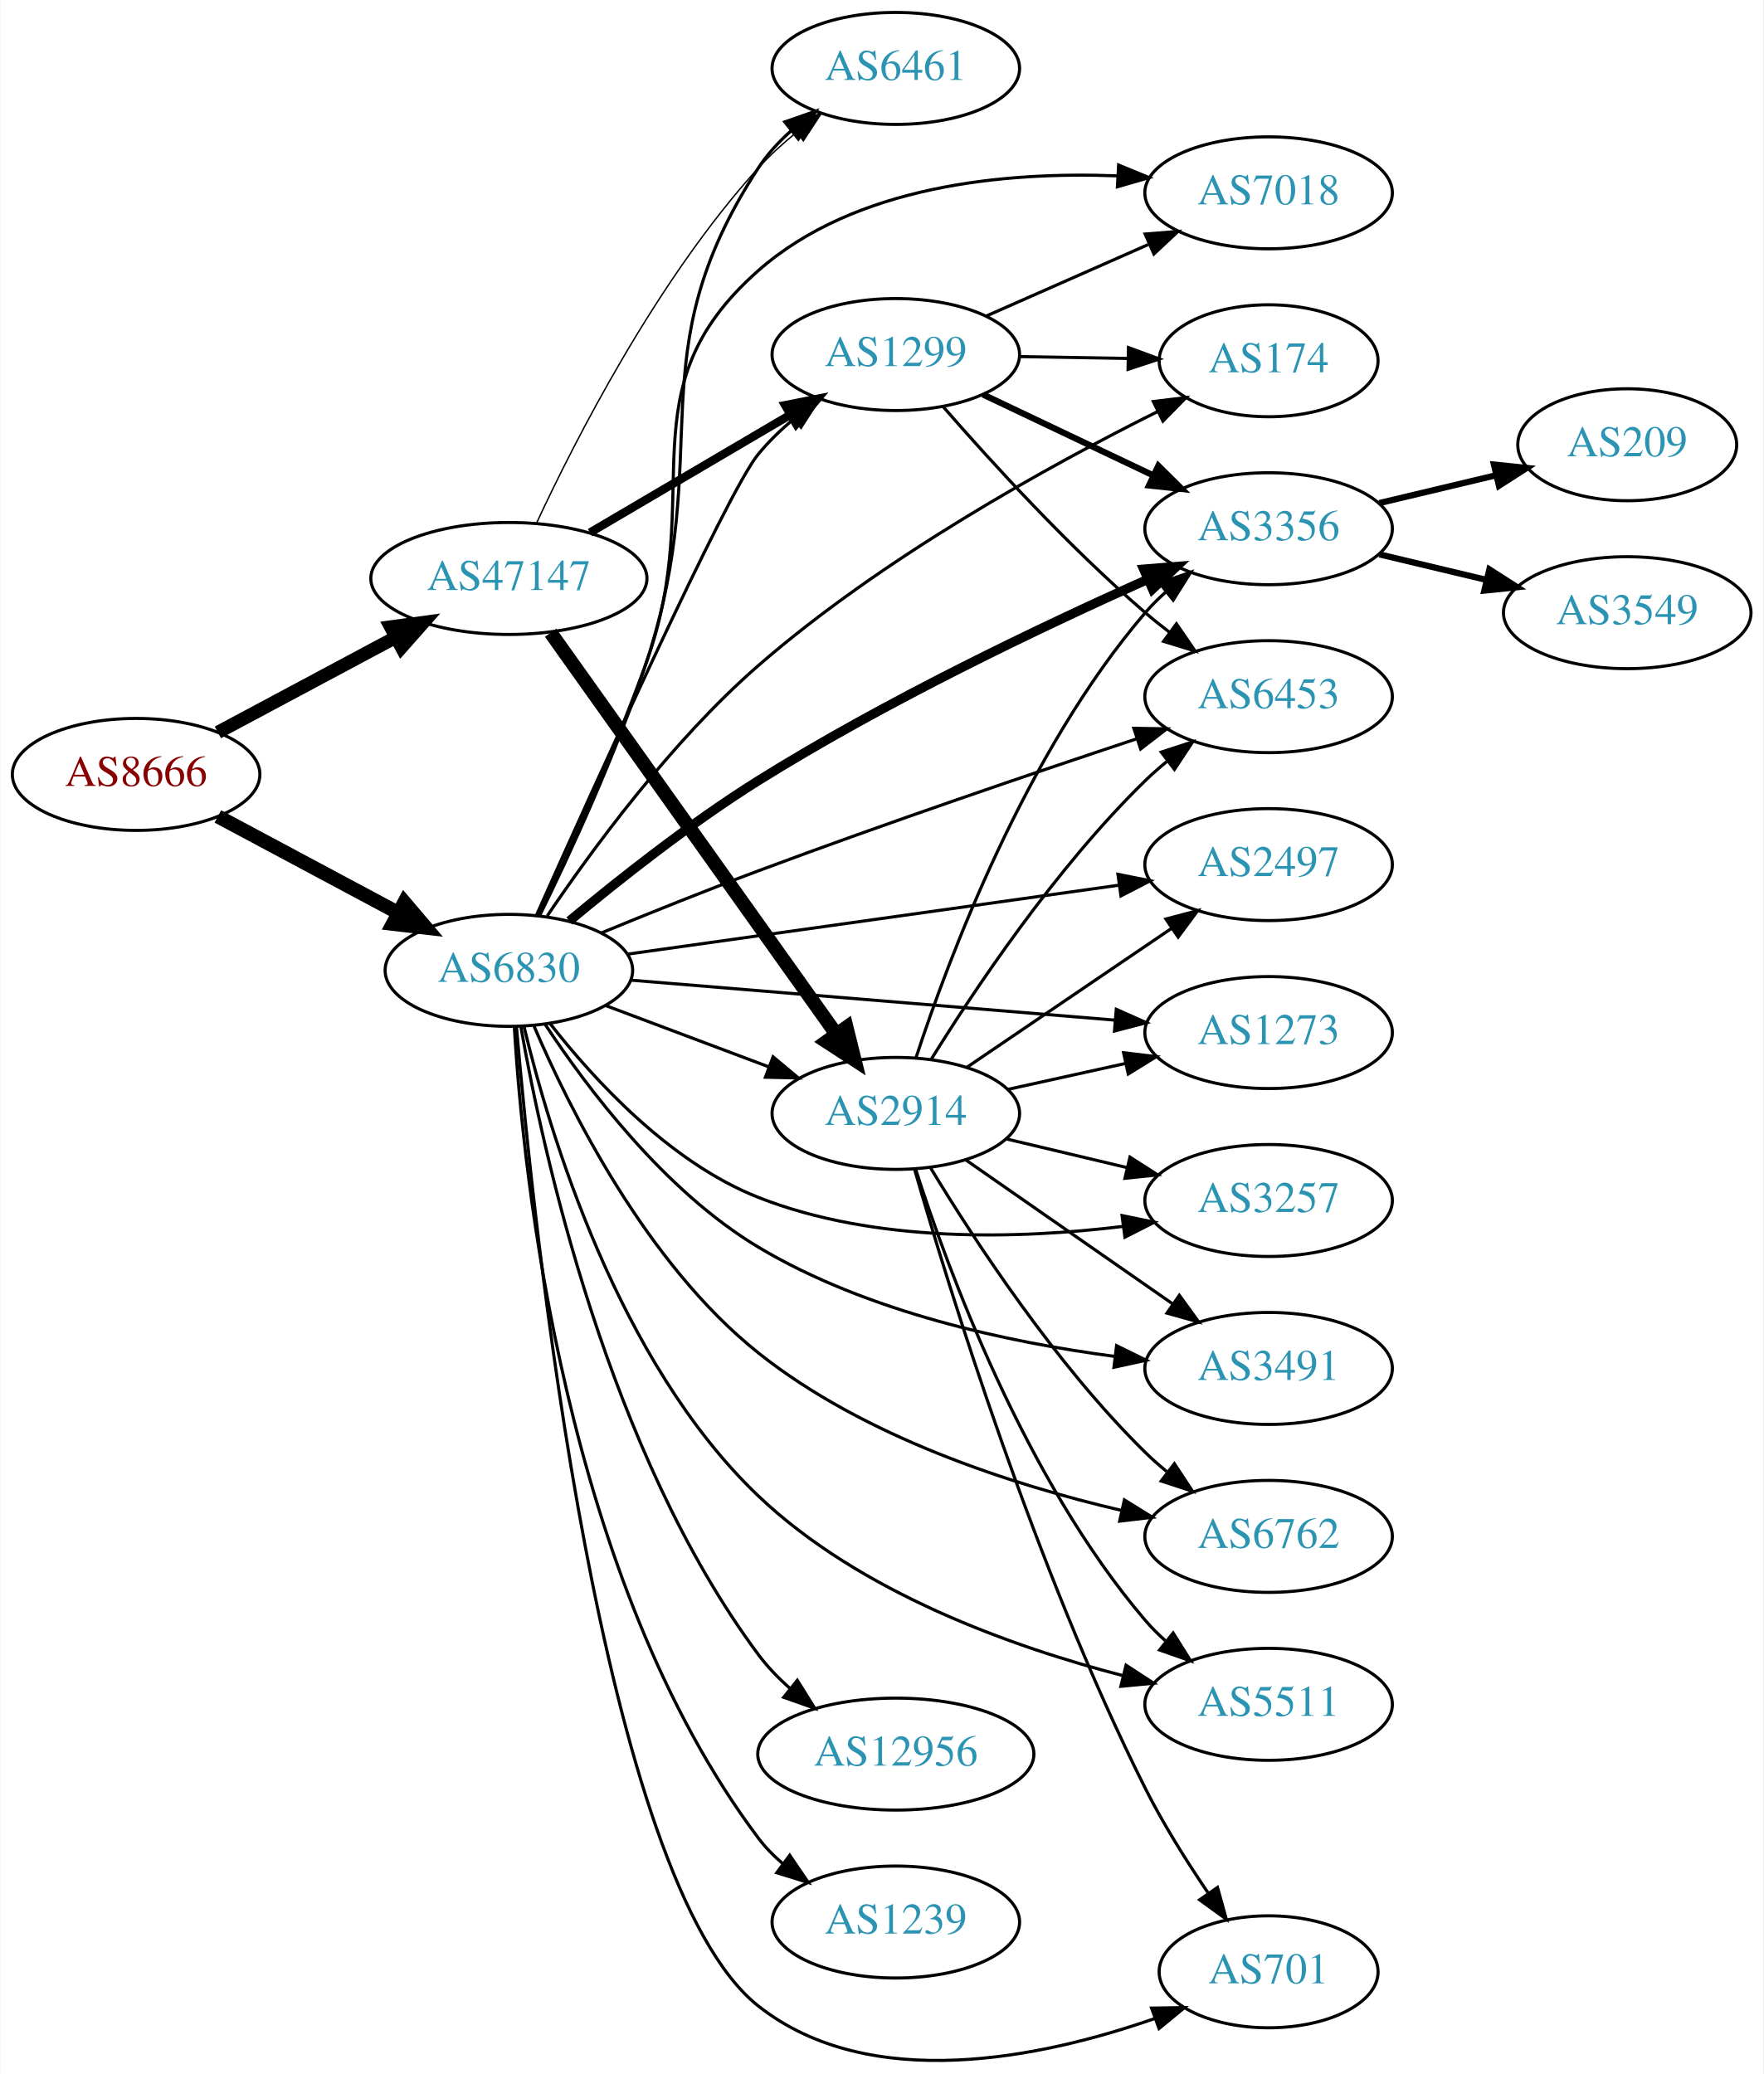
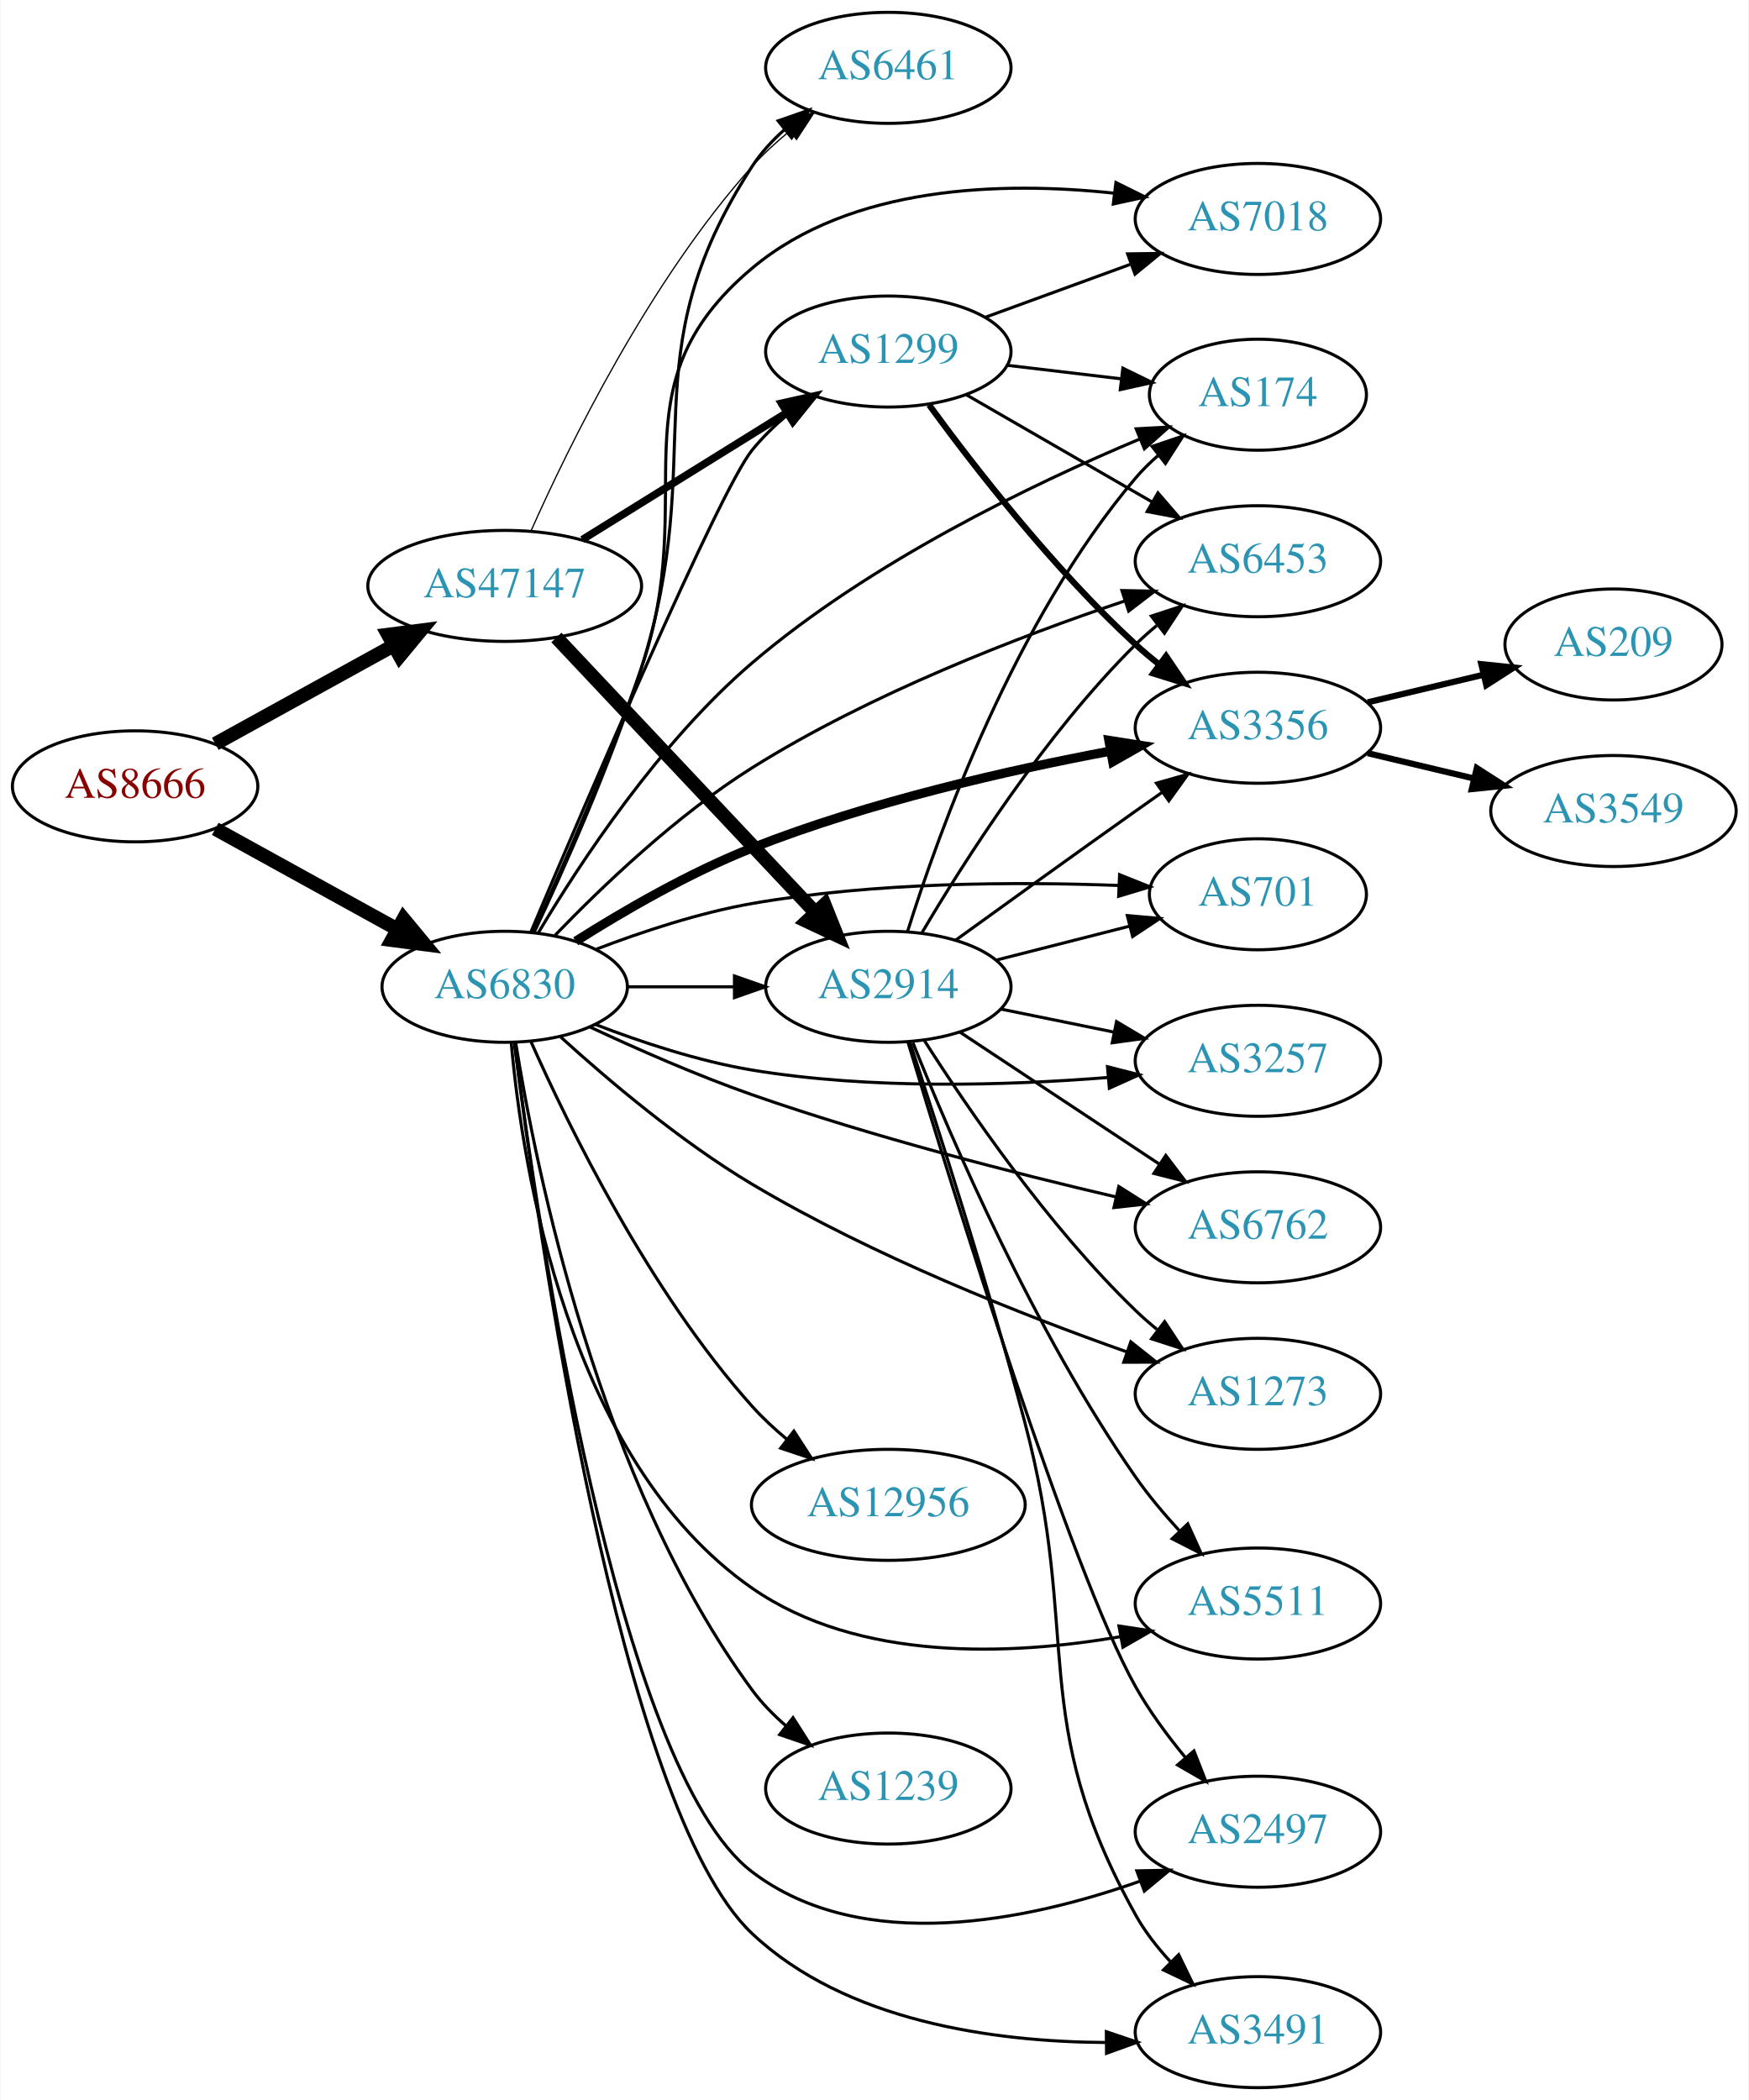
- <svg xmlns="http://www.w3.org/2000/svg" xmlns:xlink="http://www.w3.org/1999/xlink" width="567pt" height="667pt" viewBox="0.00 0.00 566.66 666.86">
-   <g id="graph0" class="graph" transform="scale(1 1) rotate(0) translate(4 662.859)">
-     <polygon fill="white" stroke="none" points="-4,4 -4,-662.859 562.663,-662.859 562.663,4 -4,4" />
+ <svg xmlns="http://www.w3.org/2000/svg" xmlns:xlink="http://www.w3.org/1999/xlink" width="567pt" height="681pt" viewBox="0.00 0.00 566.66 681.00">
+   <g id="graph0" class="graph" transform="scale(1 1) rotate(0) translate(4 677)">
+     <polygon fill="white" stroke="none" points="-4,4 -4,-677 562.663,-677 562.663,4 -4,4" />
    <g id="node1" class="node">
      <g id="a_node1">
        <a xlink:href="/asn/8666" xlink:title="AS8666 ~ FiberLink GmbH [AT]">
-           <ellipse fill="#ffffff" stroke="black" cx="39.647" cy="-413.859" rx="39.794" ry="18" />
-           <text text-anchor="middle" x="39.647" y="-410.159" font-family="Times,serif" font-size="14.00" fill="#880000">AS8666</text>
+           <ellipse fill="#ffffff" stroke="black" cx="39.647" cy="-422" rx="39.794" ry="18" />
+           <text text-anchor="middle" x="39.647" y="-418.3" font-family="Times,serif" font-size="14.00" fill="#880000">AS8666</text>
        </a>
      </g>
    </g>
    <g id="node2" class="node">
      <g id="a_node2">
        <a xlink:href="/asn/6830" xlink:title="AS6830 ~ LGI-UPC [AT]">
-           <ellipse fill="#ffffff" stroke="black" cx="159.489" cy="-350.859" rx="39.794" ry="18" />
-           <text text-anchor="middle" x="159.489" y="-347.159" font-family="Times,serif" font-size="14.00" fill="#2c94b3">AS6830</text>
+           <ellipse fill="#ffffff" stroke="black" cx="159.489" cy="-357" rx="39.794" ry="18" />
+           <text text-anchor="middle" x="159.489" y="-353.3" font-family="Times,serif" font-size="14.00" fill="#2c94b3">AS6830</text>
        </a>
      </g>
    </g>
    <g id="edge1" class="edge">
-       <path fill="none" stroke="black" stroke-width="4.5" d="M65.927,-400.344C82.82,-391.312 105.262,-379.314 123.818,-369.394" />
-       <polygon fill="black" stroke="black" stroke-width="4.5" points="125.882,-372.756 132.844,-364.569 122.169,-365.811 125.882,-372.756" />
+       <path fill="none" stroke="black" stroke-width="4.5" d="M65.638,-408.215C82.824,-398.736 105.852,-386.034 124.675,-375.651" />
+       <polygon fill="black" stroke="black" stroke-width="4.5" points="126.679,-379.043 133.534,-370.765 122.876,-372.147 126.679,-379.043" />
    </g>
    <g id="node3" class="node">
      <g id="a_node3">
        <a xlink:href="/asn/47147" xlink:title="AS47147 ~ ANEXIA Internetdienstleistungs GmbH [AT]">
-           <ellipse fill="#ffffff" stroke="black" cx="159.489" cy="-476.859" rx="44.393" ry="18" />
-           <text text-anchor="middle" x="159.489" y="-473.159" font-family="Times,serif" font-size="14.00" fill="#2c94b3">AS47147</text>
+           <ellipse fill="#ffffff" stroke="black" cx="159.489" cy="-487" rx="44.393" ry="18" />
+           <text text-anchor="middle" x="159.489" y="-483.3" font-family="Times,serif" font-size="14.00" fill="#2c94b3">AS47147</text>
        </a>
      </g>
    </g>
    <g id="edge2" class="edge">
-       <path fill="none" stroke="black" stroke-width="4.25" d="M65.927,-427.374C82.589,-436.282 104.648,-448.075 123.053,-457.914" />
-       <polygon fill="black" stroke="black" stroke-width="4.25" points="121.452,-461.275 132.025,-462.71 124.959,-454.716 121.452,-461.275" />
+       <path fill="none" stroke="black" stroke-width="4.5" d="M65.638,-435.785C82.475,-445.072 104.921,-457.453 123.525,-467.715" />
+       <polygon fill="black" stroke="black" stroke-width="4.5" points="121.65,-471.177 132.309,-472.559 125.454,-464.282 121.65,-471.177" />
    </g>
    <g id="node4" class="node">
      <g id="a_node4">
-         <a xlink:href="/asn/7018" xlink:title="AS7018 ~ AT&amp;T Services, Inc. [US]">
-           <ellipse fill="#ffffff" stroke="black" cx="403.724" cy="-600.859" rx="39.794" ry="18" />
-           <text text-anchor="middle" x="403.724" y="-597.159" font-family="Times,serif" font-size="14.00" fill="#2c94b3">AS7018</text>
+         <a xlink:href="/asn/6461" xlink:title="AS6461 ~ Zayo Bandwidth [US]">
+           <ellipse fill="#ffffff" stroke="black" cx="283.881" cy="-655" rx="39.794" ry="18" />
+           <text text-anchor="middle" x="283.881" y="-651.3" font-family="Times,serif" font-size="14.00" fill="#2c94b3">AS6461</text>
        </a>
      </g>
    </g>
    <g id="edge3" class="edge">
-       <path fill="none" stroke="black" d="M169.018,-368.455C178.304,-388.03 193.225,-420.739 203.685,-449.859 223.374,-504.67 195.989,-537.354 239.685,-575.859 270.875,-603.343 319.119,-607.695 355.046,-606.313" />
-       <polygon fill="black" stroke="black" points="355.503,-609.793 365.297,-605.752 355.121,-602.803 355.503,-609.793" />
+       <path fill="none" stroke="black" d="M168.971,-374.499C178.494,-394.706 193.892,-429.134 203.685,-460 226.122,-530.716 199.32,-560.752 239.685,-623 242.532,-627.39 246.203,-631.392 250.202,-634.965" />
+       <polygon fill="black" stroke="black" points="248.158,-637.812 258.163,-641.298 252.516,-632.334 248.158,-637.812" />
    </g>
    <g id="node5" class="node">
      <g id="a_node5">
-         <a xlink:href="/asn/12956" xlink:title="AS12956 ~ TELXIUS [ES]">
-           <ellipse fill="#ffffff" stroke="black" cx="283.881" cy="-98.859" rx="44.393" ry="18" />
-           <text text-anchor="middle" x="283.881" y="-95.159" font-family="Times,serif" font-size="14.00" fill="#2c94b3">AS12956</text>
+         <a xlink:href="/asn/6453" xlink:title="AS6453 ~ TATA COMMUNICATIONS (AMERICA) INC [US]">
+           <ellipse fill="#ffffff" stroke="black" cx="403.724" cy="-495" rx="39.794" ry="18" />
+           <text text-anchor="middle" x="403.724" y="-491.3" font-family="Times,serif" font-size="14.00" fill="#2c94b3">AS6453</text>
        </a>
      </g>
    </g>
    <g id="edge4" class="edge">
-       <path fill="none" stroke="black" d="M163.298,-332.937C170.259,-293.152 191.362,-195.847 239.685,-130.859 242.595,-126.945 246.116,-123.297 249.878,-119.967" />
-       <polygon fill="black" stroke="black" points="252.208,-122.586 257.82,-113.599 247.829,-117.124 252.208,-122.586" />
+       <path fill="none" stroke="black" d="M175.843,-373.728C190.905,-389.378 215.128,-412.591 239.685,-428 278.023,-452.057 326.481,-470.68 360.57,-482.118" />
+       <polygon fill="black" stroke="black" points="359.628,-485.493 370.221,-485.294 361.816,-478.843 359.628,-485.493" />
    </g>
    <g id="node6" class="node">
      <g id="a_node6">
-         <a xlink:href="/asn/3356" xlink:title="AS3356 ~ Level 3 Parent, LLC [US]">
-           <ellipse fill="#ffffff" stroke="black" cx="403.724" cy="-492.859" rx="39.794" ry="18" />
-           <text text-anchor="middle" x="403.724" y="-489.159" font-family="Times,serif" font-size="14.00" fill="#2c94b3">AS3356</text>
+         <a xlink:href="/asn/6762" xlink:title="AS6762 ~ TELECOM ITALIA SPARKLE S.p.A. [IT]">
+           <ellipse fill="#ffffff" stroke="black" cx="403.724" cy="-279" rx="39.794" ry="18" />
+           <text text-anchor="middle" x="403.724" y="-275.3" font-family="Times,serif" font-size="14.00" fill="#2c94b3">AS6762</text>
        </a>
      </g>
    </g>
    <g id="edge5" class="edge">
-       <path fill="none" stroke="black" stroke-width="3" d="M178.938,-366.736C194.527,-379.735 217.758,-398.151 239.685,-411.859 280.664,-437.477 330.855,-461.389 364.635,-476.494" />
-       <polygon fill="black" stroke="black" stroke-width="3" points="363.573,-479.852 374.133,-480.703 366.409,-473.452 363.573,-479.852" />
+       <path fill="none" stroke="black" d="M187.187,-343.935C202.346,-336.839 221.81,-328.263 239.685,-322 278.867,-308.272 324.677,-296.557 357.743,-288.838" />
+       <polygon fill="black" stroke="black" points="358.616,-292.229 367.575,-286.573 357.044,-285.407 358.616,-292.229" />
    </g>
    <g id="node7" class="node">
      <g id="a_node7">
-         <a xlink:href="/asn/5511" xlink:title="AS5511 ~ Orange S.A. [FR]">
-           <ellipse fill="#ffffff" stroke="black" cx="403.724" cy="-114.859" rx="39.794" ry="18" />
-           <text text-anchor="middle" x="403.724" y="-111.159" font-family="Times,serif" font-size="14.00" fill="#2c94b3">AS5511</text>
+         <a xlink:href="/asn/12956" xlink:title="AS12956 ~ TELXIUS [ES]">
+           <ellipse fill="#ffffff" stroke="black" cx="283.881" cy="-189" rx="44.393" ry="18" />
+           <text text-anchor="middle" x="283.881" y="-185.3" font-family="Times,serif" font-size="14.00" fill="#2c94b3">AS12956</text>
        </a>
      </g>
    </g>
    <g id="edge6" class="edge">
-       <path fill="none" stroke="black" d="M164.355,-332.765C172.503,-298.762 194.527,-224.885 239.685,-181.859 272.29,-150.792 321.287,-133.303 357.055,-124.046" />
-       <polygon fill="black" stroke="black" points="357.897,-127.443 366.768,-121.65 356.22,-120.647 357.897,-127.443" />
+       <path fill="none" stroke="black" d="M167.999,-339.218C180.194,-311.741 206.332,-258.25 239.685,-221 243.1,-217.187 247.033,-213.539 251.108,-210.16" />
+       <polygon fill="black" stroke="black" points="253.262,-212.918 259.016,-204.022 248.97,-207.389 253.262,-212.918" />
    </g>
    <g id="node8" class="node">
      <g id="a_node8">
-         <a xlink:href="/asn/701" xlink:title="AS701 ~ UUNET [US]">
-           <ellipse fill="#ffffff" stroke="black" cx="403.724" cy="-28.859" rx="35.194" ry="18" />
-           <text text-anchor="middle" x="403.724" y="-25.159" font-family="Times,serif" font-size="14.00" fill="#2c94b3">AS701</text>
+         <a xlink:href="/asn/3356" xlink:title="AS3356 ~ Level 3 Parent, LLC [US]">
+           <ellipse fill="#ffffff" stroke="black" cx="403.724" cy="-441" rx="39.794" ry="18" />
+           <text text-anchor="middle" x="403.724" y="-437.3" font-family="Times,serif" font-size="14.00" fill="#2c94b3">AS3356</text>
        </a>
      </g>
    </g>
    <g id="edge7" class="edge">
-       <path fill="none" stroke="black" d="M161.921,-332.811C167.366,-269.305 189.094,-57.829 239.685,-17.859 275.598,10.515 330.998,-1.242 367.06,-13.818" />
-       <polygon fill="black" stroke="black" points="366.093,-17.192 376.687,-17.354 368.507,-10.621 366.093,-17.192" />
+       <path fill="none" stroke="black" stroke-width="3" d="M182.517,-371.764C197.957,-381.541 219.385,-393.991 239.685,-402 277.592,-416.954 322.805,-427.217 355.992,-433.447" />
+       <polygon fill="black" stroke="black" stroke-width="3" points="355.419,-436.9 365.885,-435.251 356.675,-430.013 355.419,-436.9" />
    </g>
    <g id="node9" class="node">
      <g id="a_node9">
-         <a xlink:href="/asn/1273" xlink:title="AS1273 ~ Vodafone Group PLC [EU]">
-           <ellipse fill="#ffffff" stroke="black" cx="403.724" cy="-330.859" rx="39.794" ry="18" />
-           <text text-anchor="middle" x="403.724" y="-327.159" font-family="Times,serif" font-size="14.00" fill="#2c94b3">AS1273</text>
+         <a xlink:href="/asn/5511" xlink:title="AS5511 ~ Orange S.A. [FR]">
+           <ellipse fill="#ffffff" stroke="black" cx="403.724" cy="-157" rx="39.794" ry="18" />
+           <text text-anchor="middle" x="403.724" y="-153.3" font-family="Times,serif" font-size="14.00" fill="#2c94b3">AS5511</text>
        </a>
      </g>
    </g>
    <g id="edge8" class="edge">
-       <path fill="none" stroke="black" d="M198.605,-347.712C240.72,-344.234 308.633,-338.627 354.438,-334.845" />
-       <polygon fill="black" stroke="black" points="354.753,-338.331 364.431,-334.02 354.177,-331.355 354.753,-338.331" />
+       <path fill="none" stroke="black" d="M161.615,-338.781C165.175,-298.8 179.845,-203.631 239.685,-162 274.278,-137.934 323.745,-140.157 359.104,-146.238" />
+       <polygon fill="black" stroke="black" points="358.659,-149.716 369.135,-148.13 359.957,-142.837 358.659,-149.716" />
    </g>
    <g id="node10" class="node">
      <g id="a_node10">
-         <a xlink:href="/asn/6762" xlink:title="AS6762 ~ TELECOM ITALIA SPARKLE S.p.A. [IT]">
-           <ellipse fill="#ffffff" stroke="black" cx="403.724" cy="-168.859" rx="39.794" ry="18" />
-           <text text-anchor="middle" x="403.724" y="-165.159" font-family="Times,serif" font-size="14.00" fill="#2c94b3">AS6762</text>
+         <a xlink:href="/asn/174" xlink:title="AS174 ~ Cogent Communications [US]">
+           <ellipse fill="#ffffff" stroke="black" cx="403.724" cy="-549" rx="35.194" ry="18" />
+           <text text-anchor="middle" x="403.724" y="-545.3" font-family="Times,serif" font-size="14.00" fill="#2c94b3">AS174</text>
        </a>
      </g>
    </g>
    <g id="edge9" class="edge">
-       <path fill="none" stroke="black" d="M167.455,-333.19C178.76,-306.684 203.54,-256.671 239.685,-227.859 273.749,-200.706 321.401,-185.398 356.393,-177.22" />
-       <polygon fill="black" stroke="black" points="357.359,-180.591 366.36,-175.002 355.838,-173.758 357.359,-180.591" />
+       <path fill="none" stroke="black" d="M170.366,-374.471C183.754,-396.953 209.488,-436.182 239.685,-462 277.912,-494.683 330.457,-519.962 365.452,-534.649" />
+       <polygon fill="black" stroke="black" points="364.25,-537.939 374.83,-538.508 366.914,-531.466 364.25,-537.939" />
    </g>
    <g id="node11" class="node">
      <g id="a_node11">
-         <a xlink:href="/asn/6461" xlink:title="AS6461 ~ Zayo Bandwidth [US]">
-           <ellipse fill="#ffffff" stroke="black" cx="283.881" cy="-640.859" rx="39.794" ry="18" />
-           <text text-anchor="middle" x="283.881" y="-637.159" font-family="Times,serif" font-size="14.00" fill="#2c94b3">AS6461</text>
+         <a xlink:href="/asn/2497" xlink:title="AS2497 ~ Internet Initiative Japan Inc. [JP]">
+           <ellipse fill="#ffffff" stroke="black" cx="403.724" cy="-83" rx="39.794" ry="18" />
+           <text text-anchor="middle" x="403.724" y="-79.3" font-family="Times,serif" font-size="14.00" fill="#2c94b3">AS2497</text>
        </a>
      </g>
    </g>
    <g id="edge10" class="edge">
-       <path fill="none" stroke="black" d="M169.327,-368.349C178.883,-387.831 194.039,-420.459 203.685,-449.859 226.274,-518.703 200.103,-548.171 239.685,-608.859 242.543,-613.241 246.222,-617.239 250.223,-620.81" />
-       <polygon fill="black" stroke="black" points="248.181,-623.658 258.187,-627.141 252.537,-618.178 248.181,-623.658" />
+       <path fill="none" stroke="black" d="M162.683,-338.66C170.026,-280.716 195.785,-103.427 239.685,-70 275.513,-42.719 329.52,-54.228 365.433,-66.936" />
+       <polygon fill="black" stroke="black" points="364.46,-70.308 375.052,-70.521 366.904,-63.749 364.46,-70.308" />
    </g>
    <g id="node12" class="node">
      <g id="a_node12">
-         <a xlink:href="/asn/2914" xlink:title="AS2914 ~ NTT America, Inc. [US]">
-           <ellipse fill="#ffffff" stroke="black" cx="283.881" cy="-304.859" rx="39.794" ry="18" />
-           <text text-anchor="middle" x="283.881" y="-301.159" font-family="Times,serif" font-size="14.00" fill="#2c94b3">AS2914</text>
+         <a xlink:href="/asn/7018" xlink:title="AS7018 ~ AT&amp;T Services, Inc. [US]">
+           <ellipse fill="#ffffff" stroke="black" cx="403.724" cy="-606" rx="39.794" ry="18" />
+           <text text-anchor="middle" x="403.724" y="-602.3" font-family="Times,serif" font-size="14.00" fill="#2c94b3">AS7018</text>
        </a>
      </g>
    </g>
    <g id="edge11" class="edge">
-       <path fill="none" stroke="black" d="M190.743,-339.488C206.484,-333.572 225.931,-326.263 242.896,-319.887" />
-       <polygon fill="black" stroke="black" points="244.421,-323.053 252.551,-316.258 241.959,-316.5 244.421,-323.053" />
+       <path fill="none" stroke="black" d="M168.676,-374.597C177.93,-394.894 193.081,-429.403 203.685,-460 223.318,-516.647 193.802,-551.413 239.685,-590 271.78,-616.991 320.989,-618.198 356.951,-614.369" />
+       <polygon fill="black" stroke="black" points="357.687,-617.805 367.184,-613.107 356.831,-610.857 357.687,-617.805" />
    </g>
    <g id="node13" class="node">
      <g id="a_node13">
-         <a xlink:href="/asn/6453" xlink:title="AS6453 ~ TATA COMMUNICATIONS (AMERICA) INC [US]">
-           <ellipse fill="#ffffff" stroke="black" cx="403.724" cy="-438.859" rx="39.794" ry="18" />
-           <text text-anchor="middle" x="403.724" y="-435.159" font-family="Times,serif" font-size="14.00" fill="#2c94b3">AS6453</text>
+         <a xlink:href="/asn/3491" xlink:title="AS3491 ~ PCCW Global, Inc. [US]">
+           <ellipse fill="#ffffff" stroke="black" cx="403.724" cy="-18" rx="39.794" ry="18" />
+           <text text-anchor="middle" x="403.724" y="-14.3" font-family="Times,serif" font-size="14.00" fill="#2c94b3">AS3491</text>
        </a>
      </g>
    </g>
    <g id="edge12" class="edge">
-       <path fill="none" stroke="black" d="M189.308,-362.932C204.264,-369.089 222.876,-376.581 239.685,-382.859 280.72,-398.184 328.125,-414.29 361.204,-425.275" />
-       <polygon fill="black" stroke="black" points="360.393,-428.693 370.987,-428.513 362.593,-422.048 360.393,-428.693" />
+       <path fill="none" stroke="black" d="M162.62,-339.023C170.036,-279.542 196.635,-90.596 239.685,-50 270.055,-21.361 318.189,-14.875 354.299,-14.648" />
+       <polygon fill="black" stroke="black" points="354.578,-18.151 364.612,-14.748 354.646,-11.151 354.578,-18.151" />
    </g>
    <g id="node14" class="node">
      <g id="a_node14">
        <a xlink:href="/asn/1299" xlink:title="AS1299 ~ Telia Carrier [EU]">
-           <ellipse fill="#ffffff" stroke="black" cx="283.881" cy="-548.859" rx="39.794" ry="18" />
-           <text text-anchor="middle" x="283.881" y="-545.159" font-family="Times,serif" font-size="14.00" fill="#2c94b3">AS1299</text>
+           <ellipse fill="#ffffff" stroke="black" cx="283.881" cy="-563" rx="39.794" ry="18" />
+           <text text-anchor="middle" x="283.881" y="-559.3" font-family="Times,serif" font-size="14.00" fill="#2c94b3">AS1299</text>
        </a>
      </g>
    </g>
    <g id="edge13" class="edge">
-       <path fill="none" stroke="black" d="M168.338,-368.538C186.265,-408.729 229.456,-504.444 239.685,-516.859 243.012,-520.897 246.954,-524.701 251.081,-528.18" />
-       <polygon fill="black" stroke="black" points="249.092,-531.067 259.134,-534.445 253.391,-525.542 249.092,-531.067" />
+       <path fill="none" stroke="black" d="M167.905,-374.602C185.5,-416.166 229.092,-517.904 239.685,-531 242.976,-535.068 246.897,-538.889 251.014,-542.376" />
+       <polygon fill="black" stroke="black" points="249.021,-545.26 259.06,-548.647 253.325,-539.739 249.021,-545.26" />
    </g>
    <g id="node15" class="node">
      <g id="a_node15">
-         <a xlink:href="/asn/3257" xlink:title="AS3257 ~ GTT [DE]">
-           <ellipse fill="#ffffff" stroke="black" cx="403.724" cy="-276.859" rx="39.794" ry="18" />
-           <text text-anchor="middle" x="403.724" y="-273.159" font-family="Times,serif" font-size="14.00" fill="#2c94b3">AS3257</text>
+         <a xlink:href="/asn/701" xlink:title="AS701 ~ UUNET [US]">
+           <ellipse fill="#ffffff" stroke="black" cx="403.724" cy="-387" rx="35.194" ry="18" />
+           <text text-anchor="middle" x="403.724" y="-383.3" font-family="Times,serif" font-size="14.00" fill="#2c94b3">AS701</text>
        </a>
      </g>
    </g>
    <g id="edge14" class="edge">
-       <path fill="none" stroke="black" d="M172.768,-333.708C186.676,-315.9 211.154,-289.103 239.685,-277.859 277.154,-263.092 323.336,-264.43 356.972,-268.534" />
-       <polygon fill="black" stroke="black" points="356.606,-272.016 366.984,-269.881 357.54,-265.078 356.606,-272.016" />
+       <path fill="none" stroke="black" d="M189.257,-369.216C204.04,-374.87 222.515,-380.991 239.685,-384 279.441,-390.967 325.483,-391.104 358.479,-389.858" />
+       <polygon fill="black" stroke="black" points="358.871,-393.345 368.709,-389.412 358.565,-386.351 358.871,-393.345" />
    </g>
    <g id="node16" class="node">
      <g id="a_node16">
-         <a xlink:href="/asn/3491" xlink:title="AS3491 ~ PCCW Global, Inc. [US]">
-           <ellipse fill="#ffffff" stroke="black" cx="403.724" cy="-222.859" rx="39.794" ry="18" />
-           <text text-anchor="middle" x="403.724" y="-219.159" font-family="Times,serif" font-size="14.00" fill="#2c94b3">AS3491</text>
+         <a xlink:href="/asn/2914" xlink:title="AS2914 ~ NTT America, Inc. [US]">
+           <ellipse fill="#ffffff" stroke="black" cx="283.881" cy="-357" rx="39.794" ry="18" />
+           <text text-anchor="middle" x="283.881" y="-353.3" font-family="Times,serif" font-size="14.00" fill="#2c94b3">AS2914</text>
        </a>
      </g>
    </g>
    <g id="edge15" class="edge">
-       <path fill="none" stroke="black" d="M171.082,-333.587C184.489,-313.236 209.513,-279.912 239.685,-261.859 274.653,-240.935 320.142,-231.233 354.183,-226.736" />
-       <polygon fill="black" stroke="black" points="354.85,-230.181 364.355,-225.501 354.006,-223.232 354.85,-230.181" />
+       <path fill="none" stroke="black" d="M199.215,-357C210.153,-357 222.204,-357 233.67,-357" />
+       <polygon fill="black" stroke="black" points="233.987,-360.5 243.987,-357 233.987,-353.5 233.987,-360.5" />
    </g>
    <g id="node17" class="node">
      <g id="a_node17">
-         <a xlink:href="/asn/2497" xlink:title="AS2497 ~ Internet Initiative Japan Inc. [JP]">
-           <ellipse fill="#ffffff" stroke="black" cx="403.724" cy="-384.859" rx="39.794" ry="18" />
-           <text text-anchor="middle" x="403.724" y="-381.159" font-family="Times,serif" font-size="14.00" fill="#2c94b3">AS2497</text>
+         <a xlink:href="/asn/3257" xlink:title="AS3257 ~ GTT [DE]">
+           <ellipse fill="#ffffff" stroke="black" cx="403.724" cy="-333" rx="39.794" ry="18" />
+           <text text-anchor="middle" x="403.724" y="-329.3" font-family="Times,serif" font-size="14.00" fill="#2c94b3">AS3257</text>
        </a>
      </g>
    </g>
    <g id="edge16" class="edge">
-       <path fill="none" stroke="black" d="M197.543,-356.06C239.929,-362.009 309.418,-371.762 355.614,-378.246" />
-       <polygon fill="black" stroke="black" points="355.285,-381.734 365.674,-379.658 356.258,-374.802 355.285,-381.734" />
+       <path fill="none" stroke="black" d="M188.866,-344.792C203.704,-339.064 222.345,-332.875 239.685,-330 278.117,-323.629 322.341,-324.974 355.025,-327.581" />
+       <polygon fill="black" stroke="black" points="354.944,-331.087 365.209,-328.463 355.549,-324.113 354.944,-331.087" />
    </g>
    <g id="node18" class="node">
      <g id="a_node18">
        <a xlink:href="/asn/1239" xlink:title="AS1239 ~ Sprint [US]">
-           <ellipse fill="#ffffff" stroke="black" cx="283.881" cy="-44.859" rx="39.794" ry="18" />
-           <text text-anchor="middle" x="283.881" y="-41.159" font-family="Times,serif" font-size="14.00" fill="#2c94b3">AS1239</text>
+           <ellipse fill="#ffffff" stroke="black" cx="283.881" cy="-97" rx="39.794" ry="18" />
+           <text text-anchor="middle" x="283.881" y="-93.3" font-family="Times,serif" font-size="14.00" fill="#2c94b3">AS1239</text>
        </a>
      </g>
    </g>
    <g id="edge17" class="edge">
-       <path fill="none" stroke="black" d="M161.242,-332.577C164.066,-284.91 177.379,-154.783 239.685,-71.859 241.943,-68.854 244.642,-66.102 247.572,-63.603" />
-       <polygon fill="black" stroke="black" points="249.767,-66.334 255.73,-57.576 245.607,-60.704 249.767,-66.334" />
+       <path fill="none" stroke="black" d="M163.027,-339.044C169.533,-298.211 189.933,-196.701 239.685,-129 242.784,-124.784 246.597,-120.88 250.662,-117.353" />
+       <polygon fill="black" stroke="black" points="252.975,-119.987 258.672,-111.053 248.648,-114.484 252.975,-119.987" />
    </g>
    <g id="node19" class="node">
      <g id="a_node19">
-         <a xlink:href="/asn/174" xlink:title="AS174 ~ Cogent Communications [US]">
-           <ellipse fill="#ffffff" stroke="black" cx="403.724" cy="-546.859" rx="35.194" ry="18" />
-           <text text-anchor="middle" x="403.724" y="-543.159" font-family="Times,serif" font-size="14.00" fill="#2c94b3">AS174</text>
+         <a xlink:href="/asn/1273" xlink:title="AS1273 ~ Vodafone Group PLC [EU]">
+           <ellipse fill="#ffffff" stroke="black" cx="403.724" cy="-225" rx="39.794" ry="18" />
+           <text text-anchor="middle" x="403.724" y="-221.3" font-family="Times,serif" font-size="14.00" fill="#2c94b3">AS1273</text>
        </a>
      </g>
    </g>
    <g id="edge18" class="edge">
-       <path fill="none" stroke="black" d="M171.8,-368.342C185.914,-389.24 211.634,-424.445 239.685,-448.859 279.534,-483.54 333.24,-513.143 367.927,-530.473" />
-       <polygon fill="black" stroke="black" points="366.662,-533.751 377.179,-535.029 369.755,-527.471 366.662,-533.751" />
+       <path fill="none" stroke="black" d="M177.652,-340.705C193.011,-326.739 216.603,-306.755 239.685,-293 278.77,-269.709 327.309,-250.576 361.218,-238.604" />
+       <polygon fill="black" stroke="black" points="362.512,-241.859 370.809,-235.271 360.214,-235.247 362.512,-241.859" />
    </g>
    <g id="edge23" class="edge">
-       <path fill="none" stroke="black" stroke-width="0.45" d="M168.323,-494.541C180.763,-521.316 207.003,-572.835 239.685,-608.859 243.277,-612.818 247.425,-616.608 251.699,-620.105" />
-       <polygon fill="black" stroke="black" stroke-width="0.45" points="249.896,-623.133 259.962,-626.439 254.155,-617.578 249.896,-623.133" />
+       <path fill="none" stroke="black" stroke-width="0.409" d="M167.999,-504.782C180.194,-532.259 206.332,-585.75 239.685,-623 243.251,-626.983 247.384,-630.785 251.652,-634.289" />
+       <polygon fill="black" stroke="black" stroke-width="0.409" points="249.847,-637.315 259.911,-640.627 254.108,-631.762 249.847,-637.315" />
+     </g>
+     <g id="edge22" class="edge">
+       <path fill="none" stroke="black" stroke-width="2.455" d="M184.67,-502.015C203.604,-513.772 230.11,-530.231 250.814,-543.088" />
+       <polygon fill="black" stroke="black" stroke-width="2.455" points="249.239,-546.23 259.581,-548.532 252.932,-540.283 249.239,-546.23" />
    </g>
    <g id="edge21" class="edge">
-       <path fill="none" stroke="black" stroke-width="4.5" d="M172.898,-459.42C194.58,-428.95 239.447,-365.898 264.66,-330.465" />
-       <polygon fill="black" stroke="black" stroke-width="4.5" points="268.032,-332.519 270.621,-322.088 261.615,-327.953 268.032,-332.519" />
-     </g>
-     <g id="edge22" class="edge">
-       <path fill="none" stroke="black" stroke-width="2.7" d="M185.552,-491.603C204.111,-502.52 229.576,-517.501 249.804,-529.4" />
-       <polygon fill="black" stroke="black" stroke-width="2.7" points="248.292,-532.571 258.686,-534.625 251.841,-526.538 248.292,-532.571" />
+       <path fill="none" stroke="black" stroke-width="4.5" d="M176.239,-470.271C197.537,-447.649 235.659,-407.158 260.085,-381.214" />
+       <polygon fill="black" stroke="black" stroke-width="4.5" points="263.204,-383.645 267.192,-373.665 257.47,-378.247 263.204,-383.645" />
    </g>
    <g id="node20" class="node">
      <g id="a_node20">
        <a xlink:href="/asn/209" xlink:title="AS209 ~ CenturyLink Communications, LLC [US]">
-           <ellipse fill="#ffffff" stroke="black" cx="519.017" cy="-519.859" rx="35.194" ry="18" />
-           <text text-anchor="middle" x="519.017" y="-516.159" font-family="Times,serif" font-size="14.00" fill="#2c94b3">AS209</text>
+           <ellipse fill="#ffffff" stroke="black" cx="519.017" cy="-468" rx="35.194" ry="18" />
+           <text text-anchor="middle" x="519.017" y="-464.3" font-family="Times,serif" font-size="14.00" fill="#2c94b3">AS209</text>
        </a>
      </g>
    </g>
    <g id="edge19" class="edge">
-       <path fill="none" stroke="black" stroke-width="2" d="M439.331,-501.106C451.125,-503.917 464.43,-507.088 476.698,-510.012" />
-       <polygon fill="black" stroke="black" stroke-width="2" points="476.164,-513.482 486.703,-512.396 477.787,-506.673 476.164,-513.482" />
+       <path fill="none" stroke="black" stroke-width="2" d="M439.331,-449.248C451.125,-452.058 464.43,-455.229 476.698,-458.153" />
+       <polygon fill="black" stroke="black" stroke-width="2" points="476.164,-461.624 486.703,-460.537 477.787,-454.814 476.164,-461.624" />
    </g>
    <g id="node21" class="node">
      <g id="a_node21">
        <a xlink:href="/asn/3549" xlink:title="AS3549 ~ Level 3 Parent, LLC [US]">
-           <ellipse fill="#ffffff" stroke="black" cx="519.017" cy="-465.859" rx="39.794" ry="18" />
-           <text text-anchor="middle" x="519.017" y="-462.159" font-family="Times,serif" font-size="14.00" fill="#2c94b3">AS3549</text>
+           <ellipse fill="#ffffff" stroke="black" cx="519.017" cy="-414" rx="39.794" ry="18" />
+           <text text-anchor="middle" x="519.017" y="-410.3" font-family="Times,serif" font-size="14.00" fill="#2c94b3">AS3549</text>
        </a>
      </g>
    </g>
    <g id="edge20" class="edge">
-       <path fill="none" stroke="black" stroke-width="2" d="M439.331,-484.611C450.202,-482.02 462.357,-479.124 473.799,-476.397" />
-       <polygon fill="black" stroke="black" stroke-width="2" points="474.705,-479.779 483.621,-474.056 473.082,-472.969 474.705,-479.779" />
+       <path fill="none" stroke="black" stroke-width="2" d="M439.331,-432.752C450.202,-430.162 462.357,-427.265 473.799,-424.538" />
+       <polygon fill="black" stroke="black" stroke-width="2" points="474.705,-427.92 483.621,-422.197 473.082,-421.111 474.705,-427.92" />
+     </g>
+     <g id="edge27" class="edge">
+       <path fill="none" stroke="black" d="M309.013,-549.075C326.452,-539.012 350.226,-525.293 369.464,-514.192" />
+       <polygon fill="black" stroke="black" points="371.307,-517.17 378.219,-509.14 367.809,-511.107 371.307,-517.17" />
+     </g>
+     <g id="edge26" class="edge">
+       <path fill="none" stroke="black" stroke-width="2" d="M297.103,-545.69C311.704,-525.688 337.507,-492.4 364.077,-468 366.489,-465.786 369.09,-463.604 371.763,-461.499" />
+       <polygon fill="black" stroke="black" stroke-width="2" points="373.947,-464.236 379.879,-455.458 369.768,-458.621 373.947,-464.236" />
+     </g>
+     <g id="edge24" class="edge">
+       <path fill="none" stroke="black" d="M322.491,-558.532C334.161,-557.145 347.12,-555.606 359.159,-554.176" />
+       <polygon fill="black" stroke="black" points="359.93,-557.609 369.447,-552.953 359.104,-550.658 359.93,-557.609" />
+     </g>
+     <g id="edge25" class="edge">
+       <path fill="none" stroke="black" d="M315.229,-574.074C329.55,-579.299 346.842,-585.609 362.259,-591.235" />
+       <polygon fill="black" stroke="black" points="361.476,-594.675 372.07,-594.815 363.875,-588.099 361.476,-594.675" />
+     </g>
+     <g id="edge31" class="edge">
+       <path fill="none" stroke="black" d="M294.808,-374.551C308.44,-397.684 334.639,-438.852 364.077,-468 366.204,-470.106 368.511,-472.16 370.904,-474.136" />
+       <polygon fill="black" stroke="black" points="369.164,-477.212 379.234,-480.507 373.417,-471.652 369.164,-477.212" />
+     </g>
+     <g id="edge28" class="edge">
+       <path fill="none" stroke="black" d="M307.046,-342.329C325.283,-330.258 351.341,-313.011 371.658,-299.562" />
+       <polygon fill="black" stroke="black" points="373.85,-302.309 380.257,-293.871 369.987,-296.472 373.85,-302.309" />
+     </g>
+     <g id="edge29" class="edge">
+       <path fill="none" stroke="black" d="M305.667,-372.081C321.608,-383.618 344.179,-399.889 364.077,-414 366.9,-416.002 369.845,-418.079 372.794,-420.152" />
+       <polygon fill="black" stroke="black" points="370.822,-423.044 381.02,-425.916 374.839,-417.311 370.822,-423.044" />
    </g>
    <g id="edge30" class="edge">
-       <path fill="none" stroke="black" d="M290.356,-322.737C300.714,-354.363 325.642,-421.057 364.077,-465.859 366.026,-468.13 368.206,-470.303 370.512,-472.36" />
-       <polygon fill="black" stroke="black" points="368.683,-475.378 378.683,-478.878 373.049,-469.906 368.683,-475.378" />
-     </g>
-     <g id="edge25" class="edge">
-       <path fill="none" stroke="black" d="M290.22,-287.008C300.44,-255.088 325.265,-187.323 364.077,-141.859 366.02,-139.583 368.197,-137.406 370.5,-135.347" />
-       <polygon fill="black" stroke="black" points="373.037,-137.8 378.666,-128.824 368.668,-132.331 373.037,-137.8" />
+       <path fill="none" stroke="black" d="M291.85,-338.883C304.037,-308.338 331.089,-245.301 364.077,-198 368.213,-192.07 373.181,-186.147 378.158,-180.721" />
+       <polygon fill="black" stroke="black" points="380.981,-182.833 385.357,-173.184 375.919,-177.997 380.981,-182.833" />
    </g>
    <g id="edge32" class="edge">
-       <path fill="none" stroke="black" d="M289.918,-286.846C300.852,-248.913 328.655,-158.478 364.077,-87.859 369.852,-76.346 377.406,-64.333 384.302,-54.175" />
-       <polygon fill="black" stroke="black" points="387.3,-55.994 390.131,-45.785 381.551,-52 387.3,-55.994" />
-     </g>
-     <g id="edge26" class="edge">
-       <path fill="none" stroke="black" d="M319.919,-312.589C331.803,-315.211 345.248,-318.178 357.795,-320.946" />
-       <polygon fill="black" stroke="black" points="357.098,-324.376 367.618,-323.113 358.607,-317.541 357.098,-324.376" />
-     </g>
-     <g id="edge24" class="edge">
-       <path fill="none" stroke="black" d="M295.112,-287.249C308.884,-264.479 335.032,-224.371 364.077,-195.859 366.213,-193.762 368.527,-191.714 370.924,-189.743" />
-       <polygon fill="black" stroke="black" points="373.436,-192.229 379.262,-183.38 369.189,-186.664 373.436,-192.229" />
-     </g>
-     <g id="edge31" class="edge">
-       <path fill="none" stroke="black" d="M295.181,-322.129C309.027,-344.462 335.256,-383.815 364.077,-411.859 366.222,-413.946 368.543,-415.987 370.945,-417.954" />
-       <polygon fill="black" stroke="black" points="369.214,-421.035 379.29,-424.308 373.454,-415.465 369.214,-421.035" />
-     </g>
-     <g id="edge29" class="edge">
-       <path fill="none" stroke="black" d="M319.283,-296.685C331.398,-293.806 345.196,-290.528 358.035,-287.477" />
-       <polygon fill="black" stroke="black" points="359.155,-290.808 368.075,-285.091 357.537,-283.998 359.155,-290.808" />
-     </g>
-     <g id="edge27" class="edge">
-       <path fill="none" stroke="black" d="M306.495,-289.819C325.1,-276.873 352.135,-258.06 372.816,-243.67" />
-       <polygon fill="black" stroke="black" points="375.037,-246.388 381.247,-237.803 371.039,-240.642 375.037,-246.388" />
-     </g>
-     <g id="edge28" class="edge">
-       <path fill="none" stroke="black" d="M306.77,-319.719C325.291,-332.292 352.021,-350.438 372.567,-364.386" />
-       <polygon fill="black" stroke="black" points="370.712,-367.357 380.952,-370.078 374.644,-361.566 370.712,-367.357" />
+       <path fill="none" stroke="black" d="M290.085,-374.818C300.168,-407.026 324.886,-475.869 364.077,-522 366.25,-524.557 368.718,-526.988 371.331,-529.267" />
+       <polygon fill="black" stroke="black" points="369.423,-532.218 379.455,-535.625 373.737,-526.705 369.423,-532.218" />
+     </g>
+     <g id="edge36" class="edge">
+       <path fill="none" stroke="black" d="M290.251,-339.035C304.383,-292.231 342.967,-167.571 364.077,-130 368.541,-122.057 374.383,-114.131 380.169,-107.112" />
+       <polygon fill="black" stroke="black" points="382.983,-109.207 386.849,-99.343 377.676,-104.644 382.983,-109.207" />
+     </g>
+     <g id="edge34" class="edge">
+       <path fill="none" stroke="black" d="M290.918,-338.875C299.706,-312.156 316.261,-260.543 328.077,-216 346.766,-145.548 328.649,-119.7 364.077,-56 367.066,-50.627 371.047,-45.52 375.318,-40.895" />
+       <polygon fill="black" stroke="black" points="378.031,-43.134 382.658,-33.603 373.097,-38.168 378.031,-43.134" />
+     </g>
+     <g id="edge33" class="edge">
+       <path fill="none" stroke="black" d="M318.966,-365.677C332.422,-369.103 347.993,-373.067 362.033,-376.641" />
+       <polygon fill="black" stroke="black" points="361.378,-380.086 371.933,-379.161 363.105,-373.302 361.378,-380.086" />
+     </g>
+     <g id="edge37" class="edge">
+       <path fill="none" stroke="black" d="M320.238,-349.799C331.784,-347.448 344.776,-344.802 356.974,-342.317" />
+       <polygon fill="black" stroke="black" points="357.884,-345.704 366.985,-340.279 356.487,-338.845 357.884,-345.704" />
    </g>
    <g id="edge35" class="edge">
-       <path fill="none" stroke="black" d="M312.808,-561.182C328.398,-568.061 348.034,-576.726 364.976,-584.202" />
-       <polygon fill="black" stroke="black" points="364.027,-587.609 374.589,-588.444 366.853,-581.204 364.027,-587.609" />
-     </g>
-     <g id="edge34" class="edge">
-       <path fill="none" stroke="black" stroke-width="2" d="M311.917,-536.011C328.085,-528.328 348.837,-518.466 366.421,-510.11" />
-       <polygon fill="black" stroke="black" stroke-width="2" points="368.284,-513.1 375.814,-505.646 365.28,-506.777 368.284,-513.1" />
-     </g>
-     <g id="edge36" class="edge">
-       <path fill="none" stroke="black" d="M299.17,-532.005C314.383,-514.529 339.594,-486.874 364.077,-465.859 366.561,-463.726 369.213,-461.601 371.919,-459.533" />
-       <polygon fill="black" stroke="black" points="374.088,-462.283 380.086,-453.549 369.951,-456.636 374.088,-462.283" />
-     </g>
-     <g id="edge33" class="edge">
-       <path fill="none" stroke="black" d="M323.794,-548.198C334.881,-548.01 347.04,-547.804 358.422,-547.611" />
-       <polygon fill="black" stroke="black" points="358.665,-551.107 368.604,-547.438 358.546,-544.108 358.665,-551.107" />
+       <path fill="none" stroke="black" d="M295.491,-339.691C309.472,-317.731 335.642,-279.419 364.077,-252 366.231,-249.923 368.559,-247.888 370.965,-245.926" />
+       <polygon fill="black" stroke="black" points="373.473,-248.417 379.32,-239.581 369.239,-242.842 373.473,-248.417" />
    </g>
  </g>
</svg>
